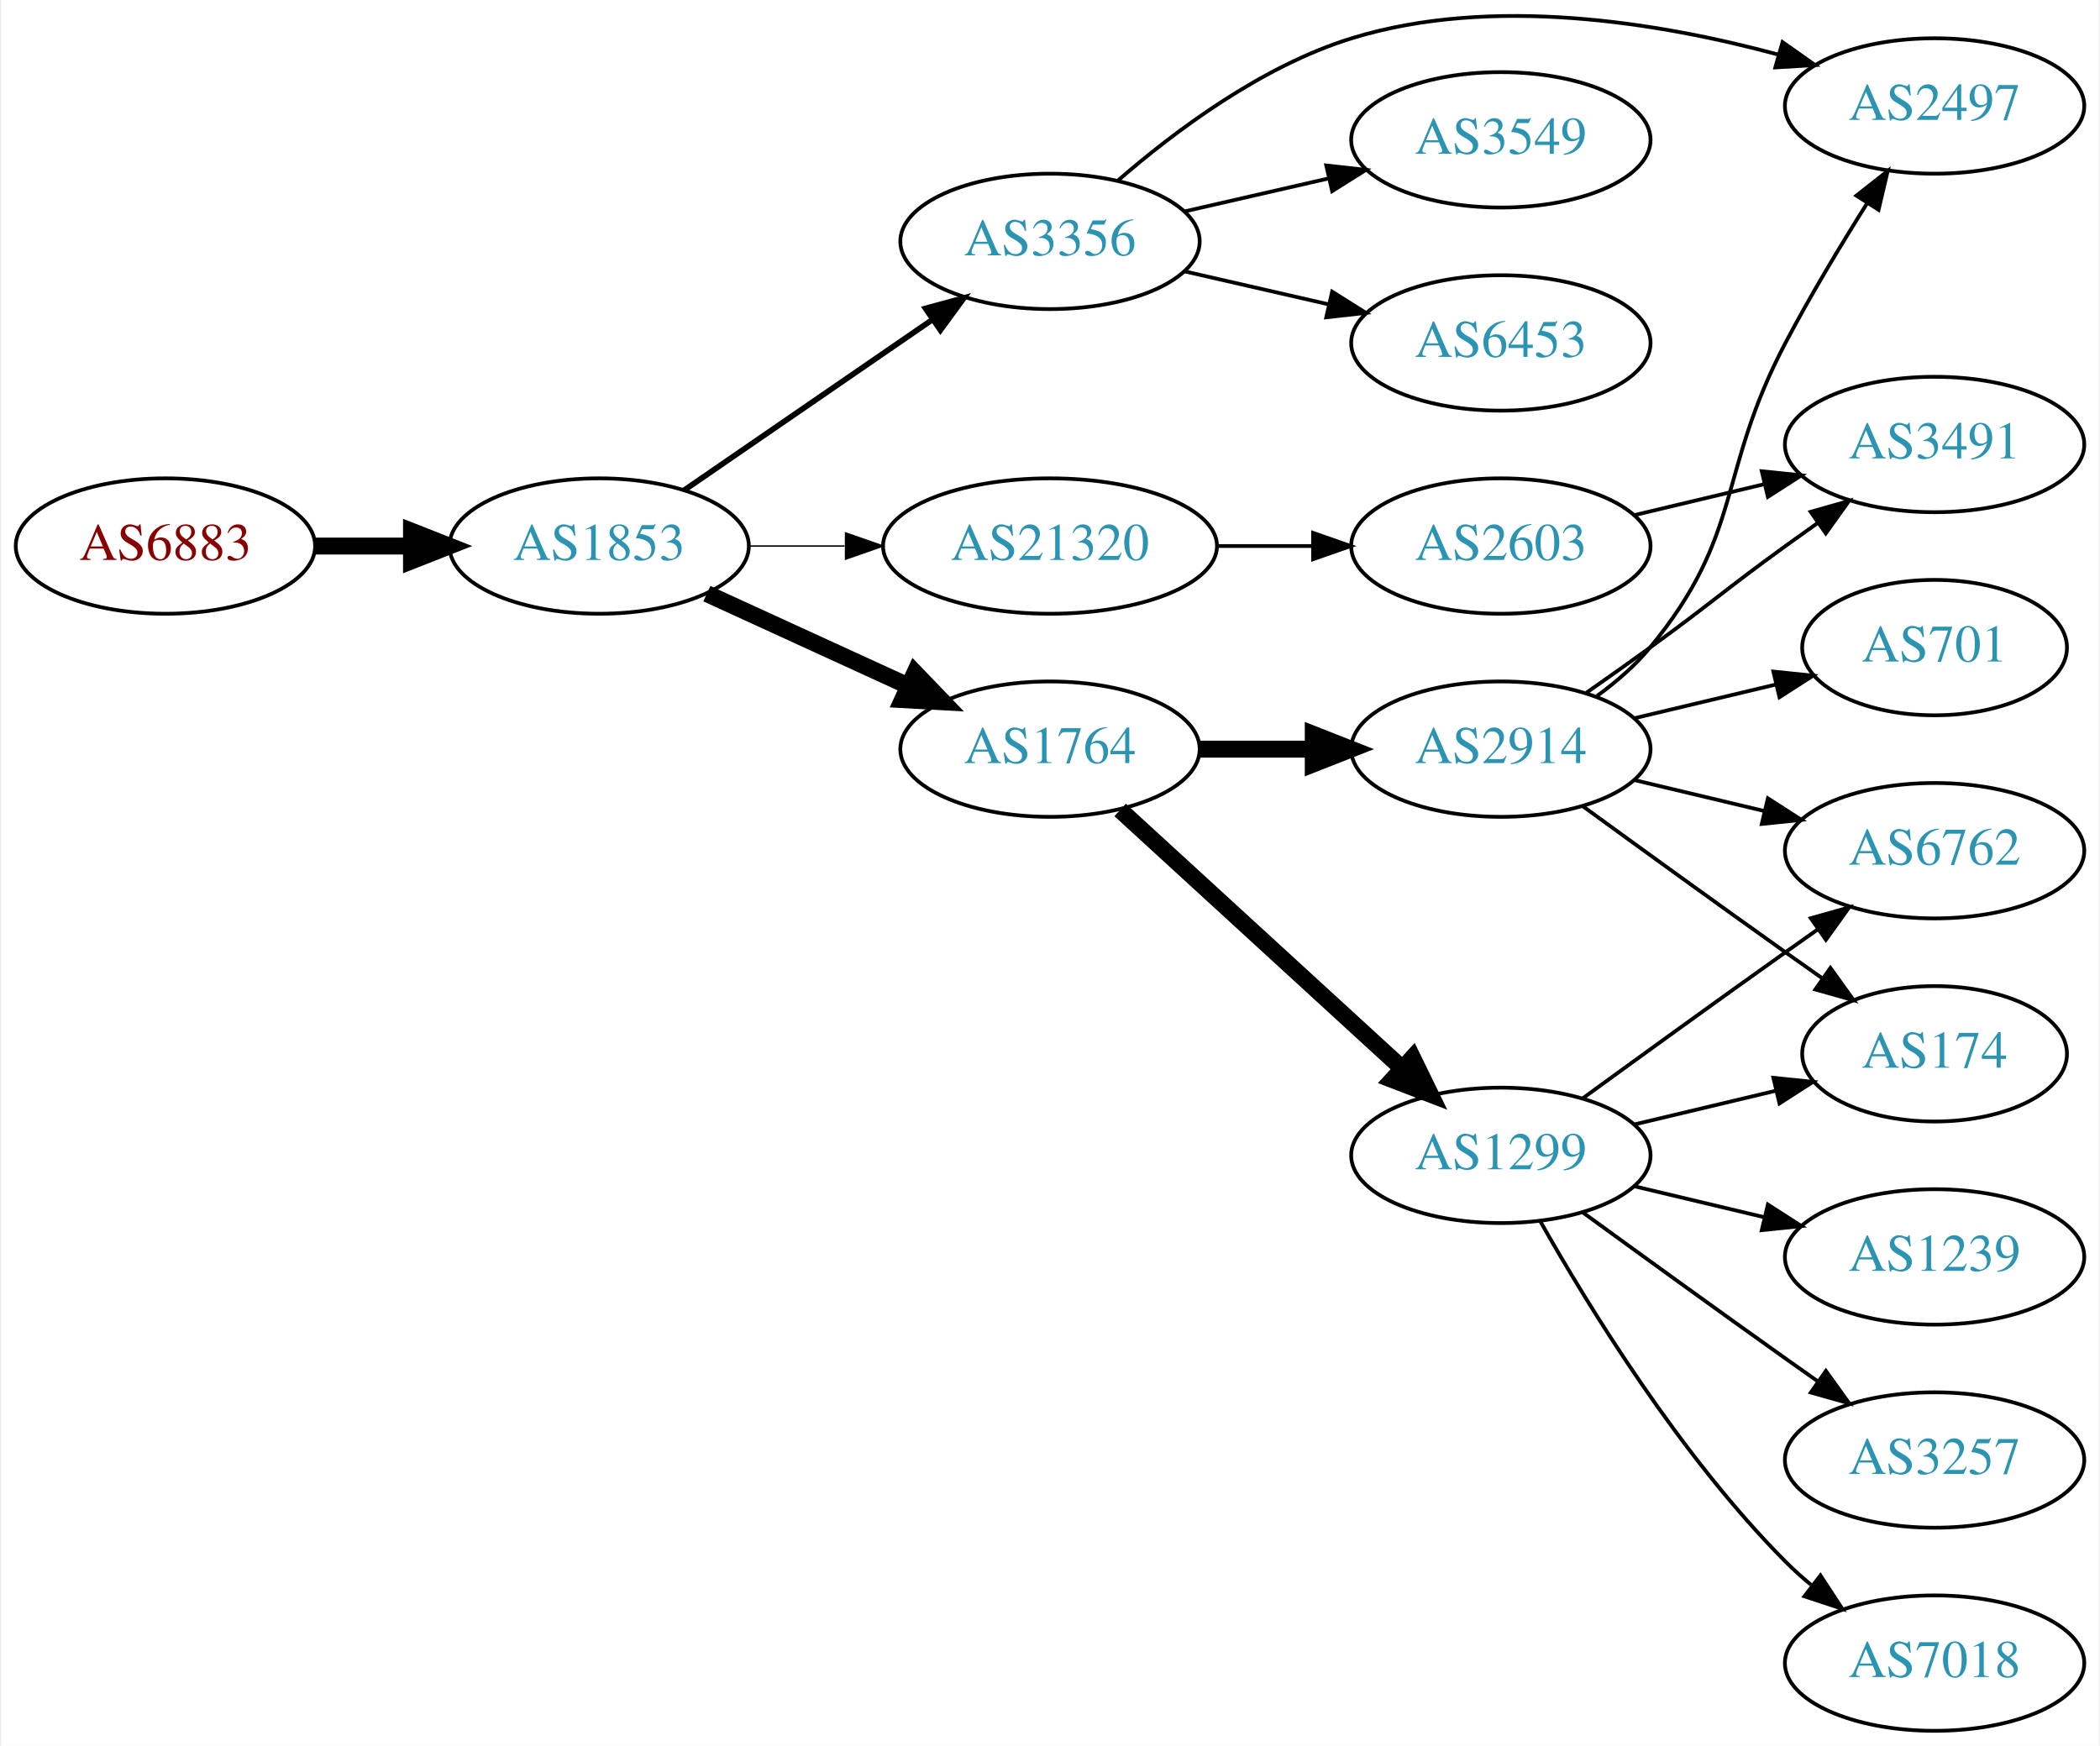
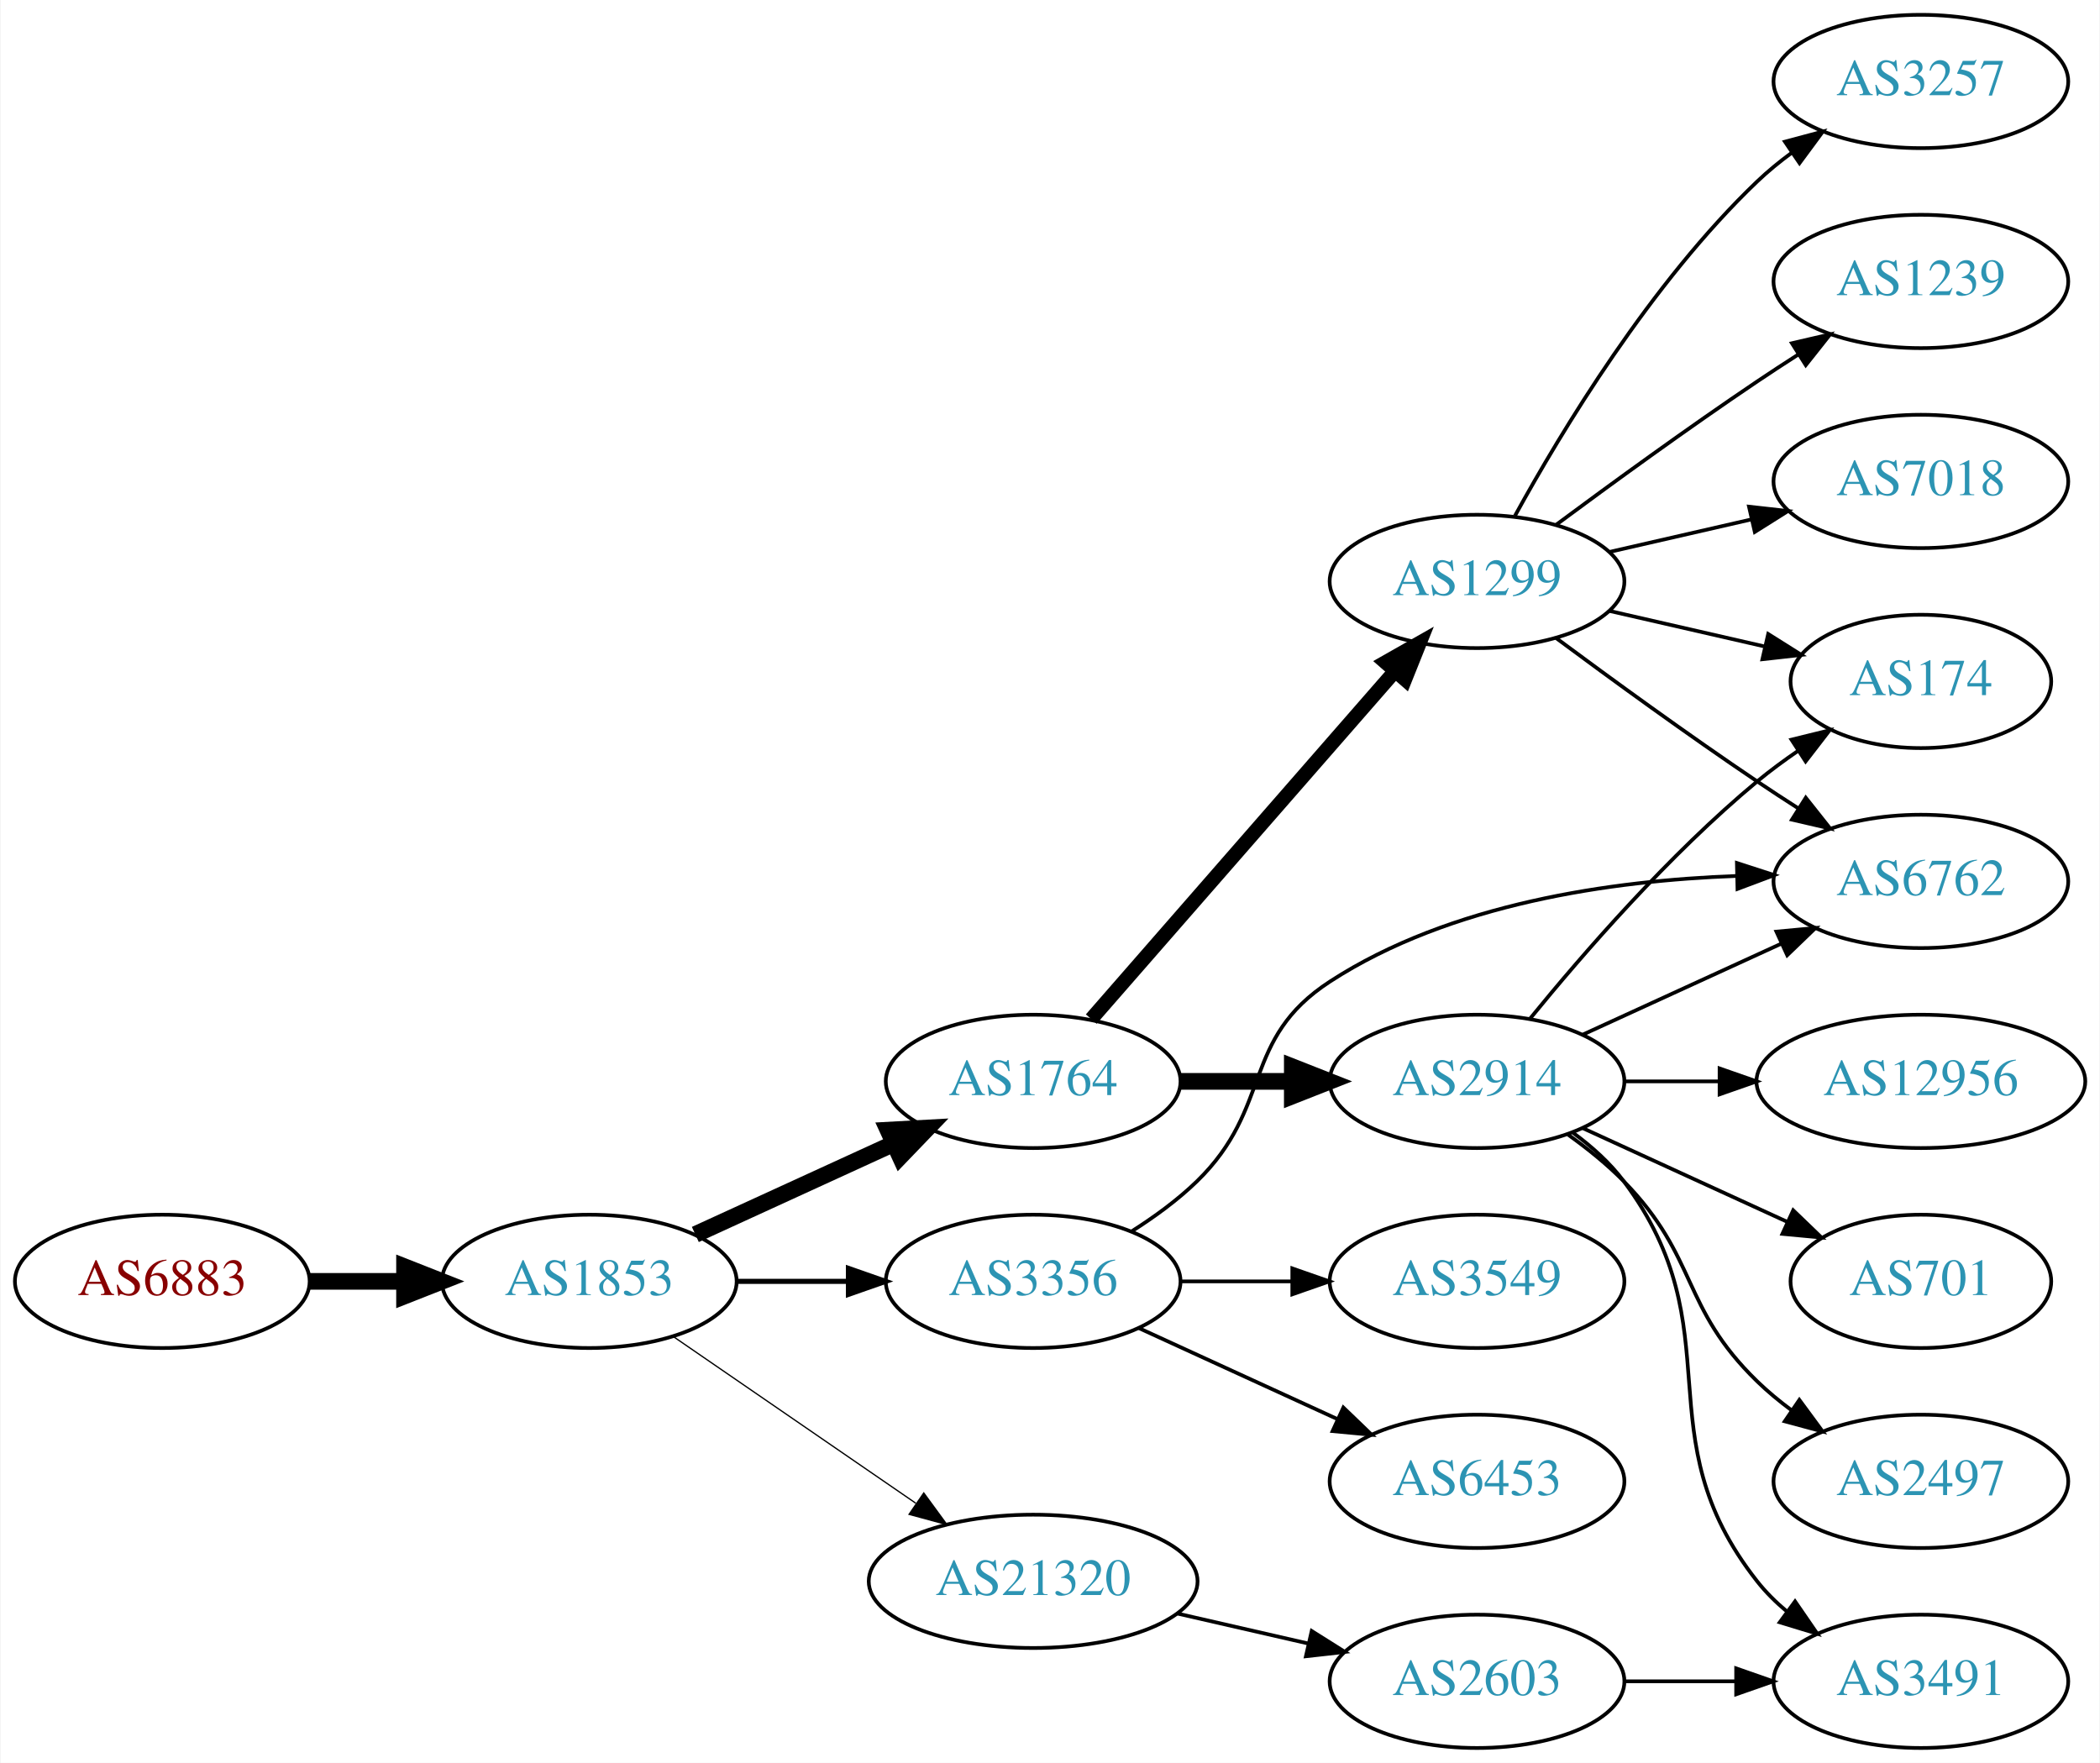
- <svg xmlns="http://www.w3.org/2000/svg" xmlns:xlink="http://www.w3.org/1999/xlink" width="558pt" height="464pt" viewBox="0.00 0.00 557.56 464.18">
-   <g id="graph0" class="graph" transform="scale(1 1) rotate(0) translate(4 460.178)">
-     <polygon fill="white" stroke="none" points="-4,4 -4,-460.178 553.564,-460.178 553.564,4 -4,4" />
+ <svg xmlns="http://www.w3.org/2000/svg" xmlns:xlink="http://www.w3.org/1999/xlink" width="567pt" height="476pt" viewBox="0.00 0.00 566.66 476.00">
+   <g id="graph0" class="graph" transform="scale(1 1) rotate(0) translate(4 472)">
+     <polygon fill="white" stroke="none" points="-4,4 -4,-472 562.663,-472 562.663,4 -4,4" />
    <g id="node1" class="node">
      <g id="a_node1">
        <a xlink:href="/asn/6883" xlink:title="AS6883 ~ Parlamentsdirektion [AT]">
-           <ellipse fill="#ffffff" stroke="black" cx="39.647" cy="-315" rx="39.794" ry="18" />
-           <text text-anchor="middle" x="39.647" y="-311.3" font-family="Times,serif" font-size="14.00" fill="#880000">AS6883</text>
+           <ellipse fill="#ffffff" stroke="black" cx="39.647" cy="-126" rx="39.794" ry="18" />
+           <text text-anchor="middle" x="39.647" y="-122.3" font-family="Times,serif" font-size="14.00" fill="#880000">AS6883</text>
        </a>
      </g>
    </g>
    <g id="node2" class="node">
      <g id="a_node2">
        <a xlink:href="/asn/1853" xlink:title="AS1853 ~ ACOnet Backbone [AT]">
-           <ellipse fill="#ffffff" stroke="black" cx="154.939" cy="-315" rx="39.794" ry="18" />
-           <text text-anchor="middle" x="154.939" y="-311.3" font-family="Times,serif" font-size="14.00" fill="#2c94b3">AS1853</text>
+           <ellipse fill="#ffffff" stroke="black" cx="154.939" cy="-126" rx="39.794" ry="18" />
+           <text text-anchor="middle" x="154.939" y="-122.3" font-family="Times,serif" font-size="14.00" fill="#2c94b3">AS1853</text>
        </a>
      </g>
    </g>
    <g id="edge1" class="edge">
-       <path fill="none" stroke="black" stroke-width="4.5" d="M79.319,-315C87.522,-315 96.286,-315 104.818,-315" />
-       <polygon fill="black" stroke="black" stroke-width="4.5" points="105.057,-318.938 115.057,-315 105.057,-311.063 105.057,-318.938" />
+       <path fill="none" stroke="black" stroke-width="4.5" d="M79.319,-126C87.522,-126 96.286,-126 104.818,-126" />
+       <polygon fill="black" stroke="black" stroke-width="4.5" points="105.057,-129.938 115.057,-126 105.057,-122.063 105.057,-129.938" />
    </g>
    <g id="node3" class="node">
      <g id="a_node3">
-         <a xlink:href="/asn/3356" xlink:title="AS3356 ~ Level 3 Parent, LLC [US]">
-           <ellipse fill="#ffffff" stroke="black" cx="274.782" cy="-396" rx="39.794" ry="18" />
-           <text text-anchor="middle" x="274.782" y="-392.3" font-family="Times,serif" font-size="14.00" fill="#2c94b3">AS3356</text>
+         <a xlink:href="/asn/1764" xlink:title="AS1764 ~ NEXTLAYER-AS [AT]">
+           <ellipse fill="#ffffff" stroke="black" cx="274.782" cy="-180" rx="39.794" ry="18" />
+           <text text-anchor="middle" x="274.782" y="-176.3" font-family="Times,serif" font-size="14.00" fill="#2c94b3">AS1764</text>
        </a>
      </g>
    </g>
    <g id="edge2" class="edge">
-       <path fill="none" stroke="black" stroke-width="1.5" d="M177.554,-329.857C196.042,-342.565 222.856,-360.995 243.485,-375.175" />
-       <polygon fill="black" stroke="black" stroke-width="1.5" points="241.682,-378.183 251.906,-380.963 245.647,-372.414 241.682,-378.183" />
+       <path fill="none" stroke="black" stroke-width="4.5" d="M183.568,-138.661C199.525,-145.973 219.796,-155.261 237.079,-163.181" />
+       <polygon fill="black" stroke="black" stroke-width="4.5" points="235.595,-166.832 246.326,-167.419 238.876,-159.673 235.595,-166.832" />
    </g>
    <g id="node4" class="node">
      <g id="a_node4">
-         <a xlink:href="/asn/1764" xlink:title="AS1764 ~ NEXTLAYER-AS [AT]">
-           <ellipse fill="#ffffff" stroke="black" cx="274.782" cy="-261" rx="39.794" ry="18" />
-           <text text-anchor="middle" x="274.782" y="-257.3" font-family="Times,serif" font-size="14.00" fill="#2c94b3">AS1764</text>
+         <a xlink:href="/asn/3356" xlink:title="AS3356 ~ Level 3 Parent, LLC [US]">
+           <ellipse fill="#ffffff" stroke="black" cx="274.782" cy="-126" rx="39.794" ry="18" />
+           <text text-anchor="middle" x="274.782" y="-122.3" font-family="Times,serif" font-size="14.00" fill="#2c94b3">AS3356</text>
        </a>
      </g>
    </g>
    <g id="edge3" class="edge">
-       <path fill="none" stroke="black" stroke-width="4.5" d="M183.568,-302.339C199.525,-295.027 219.796,-285.739 237.079,-277.819" />
-       <polygon fill="black" stroke="black" stroke-width="4.5" points="238.876,-281.327 246.326,-273.581 235.595,-274.168 238.876,-281.327" />
+       <path fill="none" stroke="black" stroke-width="1.385" d="M194.852,-126C204.405,-126 214.755,-126 224.718,-126" />
+       <polygon fill="black" stroke="black" stroke-width="1.385" points="224.91,-129.5 234.91,-126 224.91,-122.5 224.91,-129.5" />
    </g>
    <g id="node5" class="node">
      <g id="a_node5">
        <a xlink:href="/asn/21320" xlink:title="AS21320 ~ GEANT Vereniging [EU]">
-           <ellipse fill="#ffffff" stroke="black" cx="274.782" cy="-315" rx="44.393" ry="18" />
-           <text text-anchor="middle" x="274.782" y="-311.3" font-family="Times,serif" font-size="14.00" fill="#2c94b3">AS21320</text>
+           <ellipse fill="#ffffff" stroke="black" cx="274.782" cy="-45" rx="44.393" ry="18" />
+           <text text-anchor="middle" x="274.782" y="-41.3" font-family="Times,serif" font-size="14.00" fill="#2c94b3">AS21320</text>
        </a>
      </g>
    </g>
    <g id="edge4" class="edge">
-       <path fill="none" stroke="black" stroke-width="0.375" d="M194.852,-315C202.955,-315 211.63,-315 220.156,-315" />
-       <polygon fill="black" stroke="black" stroke-width="0.375" points="220.434,-318.5 230.434,-315 220.434,-311.5 220.434,-318.5" />
+       <path fill="none" stroke="black" stroke-width="0.346" d="M177.554,-111.143C195.926,-98.515 222.519,-80.236 243.095,-66.093" />
+       <polygon fill="black" stroke="black" stroke-width="0.346" points="245.246,-68.862 251.504,-60.313 241.281,-63.093 245.246,-68.862" />
    </g>
    <g id="node6" class="node">
      <g id="a_node6">
-         <a xlink:href="/asn/2497" xlink:title="AS2497 ~ Internet Initiative Japan Inc. [JP]">
-           <ellipse fill="#ffffff" stroke="black" cx="509.918" cy="-432" rx="39.794" ry="18" />
-           <text text-anchor="middle" x="509.918" y="-428.3" font-family="Times,serif" font-size="14.00" fill="#2c94b3">AS2497</text>
+         <a xlink:href="/asn/1299" xlink:title="AS1299 ~ Telia Carrier [EU]">
+           <ellipse fill="#ffffff" stroke="black" cx="394.625" cy="-315" rx="39.794" ry="18" />
+           <text text-anchor="middle" x="394.625" y="-311.3" font-family="Times,serif" font-size="14.00" fill="#2c94b3">AS1299</text>
        </a>
      </g>
    </g>
    <g id="edge5" class="edge">
-       <path fill="none" stroke="black" d="M292.704,-412.063C307.727,-425.136 330.966,-442.593 354.978,-450 392.332,-461.523 436.865,-454.171 468.4,-445.656" />
-       <polygon fill="black" stroke="black" points="469.5,-448.981 478.156,-442.872 467.58,-442.25 469.5,-448.981" />
+       <path fill="none" stroke="black" stroke-width="3.857" d="M290.469,-196.825C311.045,-220.397 348.583,-263.4 372.256,-290.52" />
+       <polygon fill="black" stroke="black" stroke-width="3.857" points="369.91,-293.155 379.123,-298.387 375.184,-288.552 369.91,-293.155" />
    </g>
    <g id="node7" class="node">
      <g id="a_node7">
+         <a xlink:href="/asn/2914" xlink:title="AS2914 ~ NTT America, Inc. [US]">
+           <ellipse fill="#ffffff" stroke="black" cx="394.625" cy="-180" rx="39.794" ry="18" />
+           <text text-anchor="middle" x="394.625" y="-176.3" font-family="Times,serif" font-size="14.00" fill="#2c94b3">AS2914</text>
+         </a>
+       </g>
+     </g>
+     <g id="edge6" class="edge">
+       <path fill="none" stroke="black" stroke-width="4.5" d="M314.695,-180C324.248,-180 334.598,-180 344.56,-180" />
+       <polygon fill="black" stroke="black" stroke-width="4.5" points="344.753,-183.938 354.753,-180 344.753,-176.063 344.753,-183.938" />
+     </g>
+     <g id="node10" class="node">
+       <g id="a_node10">
+         <a xlink:href="/asn/6762" xlink:title="AS6762 ~ TELECOM ITALIA SPARKLE S.p.A. [IT]">
+           <ellipse fill="#ffffff" stroke="black" cx="514.467" cy="-234" rx="39.794" ry="18" />
+           <text text-anchor="middle" x="514.467" y="-230.3" font-family="Times,serif" font-size="14.00" fill="#2c94b3">AS6762</text>
+         </a>
+       </g>
+     </g>
+     <g id="edge20" class="edge">
+       <path fill="none" stroke="black" d="M301.311,-139.462C307.474,-143.362 313.775,-147.948 318.978,-153 339.671,-173.094 330.784,-191.295 354.978,-207 387.406,-228.05 431.139,-234.225 464.451,-235.46" />
+       <polygon fill="black" stroke="black" points="464.795,-238.969 474.873,-235.7 464.957,-231.971 464.795,-238.969" />
+     </g>
+     <g id="node17" class="node">
+       <g id="a_node17">
        <a xlink:href="/asn/3549" xlink:title="AS3549 ~ Level 3 Parent, LLC [US]">
-           <ellipse fill="#ffffff" stroke="black" cx="394.625" cy="-423" rx="39.794" ry="18" />
-           <text text-anchor="middle" x="394.625" y="-419.3" font-family="Times,serif" font-size="14.00" fill="#2c94b3">AS3549</text>
-         </a>
-       </g>
-     </g>
-     <g id="edge6" class="edge">
-       <path fill="none" stroke="black" d="M310.501,-403.955C322.501,-406.704 336.122,-409.825 348.815,-412.733" />
-       <polygon fill="black" stroke="black" points="348.217,-416.187 358.746,-415.009 349.78,-409.364 348.217,-416.187" />
+           <ellipse fill="#ffffff" stroke="black" cx="394.625" cy="-126" rx="39.794" ry="18" />
+           <text text-anchor="middle" x="394.625" y="-122.3" font-family="Times,serif" font-size="14.00" fill="#2c94b3">AS3549</text>
+         </a>
+       </g>
+     </g>
+     <g id="edge18" class="edge">
+       <path fill="none" stroke="black" d="M314.695,-126C324.248,-126 334.598,-126 344.56,-126" />
+       <polygon fill="black" stroke="black" points="344.753,-129.5 354.753,-126 344.753,-122.5 344.753,-129.5" />
+     </g>
+     <g id="node18" class="node">
+       <g id="a_node18">
+         <a xlink:href="/asn/6453" xlink:title="AS6453 ~ TATA COMMUNICATIONS (AMERICA) INC [US]">
+           <ellipse fill="#ffffff" stroke="black" cx="394.625" cy="-72" rx="39.794" ry="18" />
+           <text text-anchor="middle" x="394.625" y="-68.3" font-family="Times,serif" font-size="14.00" fill="#2c94b3">AS6453</text>
+         </a>
+       </g>
+     </g>
+     <g id="edge19" class="edge">
+       <path fill="none" stroke="black" d="M303.411,-113.339C319.368,-106.027 339.638,-96.739 356.921,-88.819" />
+       <polygon fill="black" stroke="black" points="358.536,-91.929 366.169,-84.581 355.62,-85.565 358.536,-91.929" />
+     </g>
+     <g id="node19" class="node">
+       <g id="a_node19">
+         <a xlink:href="/asn/2603" xlink:title="AS2603 ~ NORDUnet [NO]">
+           <ellipse fill="#ffffff" stroke="black" cx="394.625" cy="-18" rx="39.794" ry="18" />
+           <text text-anchor="middle" x="394.625" y="-14.3" font-family="Times,serif" font-size="14.00" fill="#2c94b3">AS2603</text>
+         </a>
+       </g>
+     </g>
+     <g id="edge21" class="edge">
+       <path fill="none" stroke="black" d="M313.717,-36.308C324.957,-33.733 337.37,-30.889 348.993,-28.226" />
+       <polygon fill="black" stroke="black" points="349.989,-31.588 358.955,-25.944 348.426,-24.765 349.989,-31.588" />
    </g>
    <g id="node8" class="node">
      <g id="a_node8">
-         <a xlink:href="/asn/6453" xlink:title="AS6453 ~ TATA COMMUNICATIONS (AMERICA) INC [US]">
-           <ellipse fill="#ffffff" stroke="black" cx="394.625" cy="-369" rx="39.794" ry="18" />
-           <text text-anchor="middle" x="394.625" y="-365.3" font-family="Times,serif" font-size="14.00" fill="#2c94b3">AS6453</text>
+         <a xlink:href="/asn/174" xlink:title="AS174 ~ Cogent Communications [US]">
+           <ellipse fill="#ffffff" stroke="black" cx="514.467" cy="-288" rx="35.194" ry="18" />
+           <text text-anchor="middle" x="514.467" y="-284.3" font-family="Times,serif" font-size="14.00" fill="#2c94b3">AS174</text>
        </a>
      </g>
    </g>
    <g id="edge7" class="edge">
-       <path fill="none" stroke="black" d="M310.501,-388.045C322.501,-385.296 336.122,-382.175 348.815,-379.267" />
-       <polygon fill="black" stroke="black" points="349.78,-382.636 358.746,-376.991 348.217,-375.813 349.78,-382.636" />
+       <path fill="none" stroke="black" d="M430.344,-307.045C443.436,-304.045 458.459,-300.604 472.099,-297.478" />
+       <polygon fill="black" stroke="black" points="473.241,-300.807 482.207,-295.162 471.677,-293.984 473.241,-300.807" />
    </g>
    <g id="node9" class="node">
      <g id="a_node9">
-         <a xlink:href="/asn/2914" xlink:title="AS2914 ~ NTT America, Inc. [US]">
-           <ellipse fill="#ffffff" stroke="black" cx="394.625" cy="-261" rx="39.794" ry="18" />
-           <text text-anchor="middle" x="394.625" y="-257.3" font-family="Times,serif" font-size="14.00" fill="#2c94b3">AS2914</text>
+         <a xlink:href="/asn/3257" xlink:title="AS3257 ~ GTT [DE]">
+           <ellipse fill="#ffffff" stroke="black" cx="514.467" cy="-450" rx="39.794" ry="18" />
+           <text text-anchor="middle" x="514.467" y="-446.3" font-family="Times,serif" font-size="14.00" fill="#2c94b3">AS3257</text>
        </a>
      </g>
    </g>
    <g id="edge8" class="edge">
-       <path fill="none" stroke="black" stroke-width="4.5" d="M314.695,-261C324.248,-261 334.598,-261 344.56,-261" />
-       <polygon fill="black" stroke="black" stroke-width="4.5" points="344.753,-264.938 354.753,-261 344.753,-257.063 344.753,-264.938" />
-     </g>
-     <g id="node10" class="node">
-       <g id="a_node10">
-         <a xlink:href="/asn/1299" xlink:title="AS1299 ~ Telia Carrier [EU]">
-           <ellipse fill="#ffffff" stroke="black" cx="394.625" cy="-153" rx="39.794" ry="18" />
-           <text text-anchor="middle" x="394.625" y="-149.3" font-family="Times,serif" font-size="14.00" fill="#2c94b3">AS1299</text>
-         </a>
-       </g>
+       <path fill="none" stroke="black" d="M404.866,-332.713C417.411,-355.561 441.588,-395.611 470.271,-423 473.139,-425.739 476.328,-428.347 479.637,-430.785" />
+       <polygon fill="black" stroke="black" points="477.761,-433.742 487.996,-436.477 481.7,-427.956 477.761,-433.742" />
    </g>
    <g id="edge9" class="edge">
-       <path fill="none" stroke="black" stroke-width="4.5" d="M293.424,-244.831C313.297,-226.618 345.759,-196.867 368.328,-176.183" />
-       <polygon fill="black" stroke="black" stroke-width="4.5" points="371.15,-178.939 375.862,-169.279 365.829,-173.133 371.15,-178.939" />
+       <path fill="none" stroke="black" d="M415.955,-299.723C430.817,-288.696 451.562,-273.593 470.271,-261 473.82,-258.611 477.57,-256.161 481.319,-253.758" />
+       <polygon fill="black" stroke="black" points="483.387,-256.591 489.967,-248.288 479.645,-250.675 483.387,-256.591" />
+     </g>
+     <g id="node11" class="node">
+       <g id="a_node11">
+         <a xlink:href="/asn/1239" xlink:title="AS1239 ~ Sprint [US]">
+           <ellipse fill="#ffffff" stroke="black" cx="514.467" cy="-396" rx="39.794" ry="18" />
+           <text text-anchor="middle" x="514.467" y="-392.3" font-family="Times,serif" font-size="14.00" fill="#2c94b3">AS1239</text>
+         </a>
+       </g>
+     </g>
+     <g id="edge10" class="edge">
+       <path fill="none" stroke="black" d="M415.955,-330.277C430.817,-341.304 451.562,-356.407 470.271,-369 473.82,-371.389 477.57,-373.839 481.319,-376.242" />
+       <polygon fill="black" stroke="black" points="479.645,-379.325 489.967,-381.712 483.387,-373.409 479.645,-379.325" />
+     </g>
+     <g id="node12" class="node">
+       <g id="a_node12">
+         <a xlink:href="/asn/7018" xlink:title="AS7018 ~ AT&amp;T Services, Inc. [US]">
+           <ellipse fill="#ffffff" stroke="black" cx="514.467" cy="-342" rx="39.794" ry="18" />
+           <text text-anchor="middle" x="514.467" y="-338.3" font-family="Times,serif" font-size="14.00" fill="#2c94b3">AS7018</text>
+         </a>
+       </g>
+     </g>
+     <g id="edge11" class="edge">
+       <path fill="none" stroke="black" d="M430.344,-322.955C442.344,-325.704 455.965,-328.825 468.657,-331.733" />
+       <polygon fill="black" stroke="black" points="468.06,-335.187 478.589,-334.009 469.623,-328.364 468.06,-335.187" />
+     </g>
+     <g id="edge16" class="edge">
+       <path fill="none" stroke="black" d="M409.044,-197.065C423.158,-214.375 446.573,-241.345 470.271,-261 473.734,-263.872 477.527,-266.669 481.381,-269.308" />
+       <polygon fill="black" stroke="black" points="479.524,-272.275 489.814,-274.797 483.343,-266.408 479.524,-272.275" />
+     </g>
+     <g id="edge15" class="edge">
+       <path fill="none" stroke="black" d="M423.253,-192.661C439.21,-199.973 459.481,-209.261 476.764,-217.181" />
+       <polygon fill="black" stroke="black" points="475.462,-220.435 486.011,-221.419 478.378,-214.071 475.462,-220.435" />
+     </g>
+     <g id="node13" class="node">
+       <g id="a_node13">
+         <a xlink:href="/asn/12956" xlink:title="AS12956 ~ TELXIUS [ES]">
+           <ellipse fill="#ffffff" stroke="black" cx="514.467" cy="-180" rx="44.393" ry="18" />
+           <text text-anchor="middle" x="514.467" y="-176.3" font-family="Times,serif" font-size="14.00" fill="#2c94b3">AS12956</text>
+         </a>
+       </g>
+     </g>
+     <g id="edge12" class="edge">
+       <path fill="none" stroke="black" d="M434.537,-180C442.64,-180 451.315,-180 459.841,-180" />
+       <polygon fill="black" stroke="black" points="460.119,-183.5 470.119,-180 460.119,-176.5 460.119,-183.5" />
+     </g>
+     <g id="node14" class="node">
+       <g id="a_node14">
+         <a xlink:href="/asn/3491" xlink:title="AS3491 ~ PCCW Global, Inc. [US]">
+           <ellipse fill="#ffffff" stroke="black" cx="514.467" cy="-18" rx="39.794" ry="18" />
+           <text text-anchor="middle" x="514.467" y="-14.3" font-family="Times,serif" font-size="14.00" fill="#2c94b3">AS3491</text>
+         </a>
+       </g>
+     </g>
+     <g id="edge13" class="edge">
+       <path fill="none" stroke="black" d="M420.555,-166.118C425.631,-162.389 430.549,-157.984 434.271,-153 464.542,-112.458 438.972,-84.754 470.271,-45 472.596,-42.047 475.34,-39.33 478.299,-36.853" />
+       <polygon fill="black" stroke="black" points="480.492,-39.585 486.496,-30.855 476.358,-33.936 480.492,-39.585" />
    </g>
    <g id="node15" class="node">
      <g id="a_node15">
-         <a xlink:href="/asn/2603" xlink:title="AS2603 ~ NORDUnet [NO]">
-           <ellipse fill="#ffffff" stroke="black" cx="394.625" cy="-315" rx="39.794" ry="18" />
-           <text text-anchor="middle" x="394.625" y="-311.3" font-family="Times,serif" font-size="14.00" fill="#2c94b3">AS2603</text>
-         </a>
-       </g>
-     </g>
-     <g id="edge15" class="edge">
-       <path fill="none" stroke="black" d="M318.993,-315C327.306,-315 336.068,-315 344.551,-315" />
-       <polygon fill="black" stroke="black" points="344.709,-318.5 354.709,-315 344.709,-311.5 344.709,-318.5" />
-     </g>
-     <g id="edge13" class="edge">
-       <path fill="none" stroke="black" d="M420.205,-275.156C425.3,-278.872 430.313,-283.201 434.271,-288 459.336,-318.394 451.931,-334.134 470.271,-369 476.87,-381.545 484.97,-394.994 492.047,-406.232" />
-       <polygon fill="black" stroke="black" points="489.126,-408.161 497.455,-414.71 495.028,-404.397 489.126,-408.161" />
-     </g>
-     <g id="node11" class="node">
-       <g id="a_node11">
-         <a xlink:href="/asn/6762" xlink:title="AS6762 ~ TELECOM ITALIA SPARKLE S.p.A. [IT]">
-           <ellipse fill="#ffffff" stroke="black" cx="509.918" cy="-234" rx="39.794" ry="18" />
-           <text text-anchor="middle" x="509.918" y="-230.3" font-family="Times,serif" font-size="14.00" fill="#2c94b3">AS6762</text>
-         </a>
-       </g>
-     </g>
-     <g id="edge10" class="edge">
-       <path fill="none" stroke="black" d="M430.232,-252.752C441.103,-250.162 453.257,-247.265 464.7,-244.538" />
-       <polygon fill="black" stroke="black" points="465.606,-247.92 474.522,-242.197 463.983,-241.111 465.606,-247.92" />
-     </g>
-     <g id="node12" class="node">
-       <g id="a_node12">
-         <a xlink:href="/asn/3491" xlink:title="AS3491 ~ PCCW Global, Inc. [US]">
-           <ellipse fill="#ffffff" stroke="black" cx="509.918" cy="-342" rx="39.794" ry="18" />
-           <text text-anchor="middle" x="509.918" y="-338.3" font-family="Times,serif" font-size="14.00" fill="#2c94b3">AS3491</text>
-         </a>
-       </g>
-     </g>
-     <g id="edge11" class="edge">
-       <path fill="none" stroke="black" d="M417.382,-276.009C422.916,-279.879 428.835,-284.064 434.271,-288 450.471,-299.729 454.071,-303.271 470.271,-315 473.074,-317.029 476.005,-319.125 478.946,-321.21" />
-       <polygon fill="black" stroke="black" points="476.968,-324.097 487.16,-326.991 480.997,-318.373 476.968,-324.097" />
-     </g>
-     <g id="node13" class="node">
-       <g id="a_node13">
        <a xlink:href="/asn/701" xlink:title="AS701 ~ UUNET [US]">
-           <ellipse fill="#ffffff" stroke="black" cx="509.918" cy="-288" rx="35.194" ry="18" />
-           <text text-anchor="middle" x="509.918" y="-284.3" font-family="Times,serif" font-size="14.00" fill="#2c94b3">AS701</text>
-         </a>
-       </g>
-     </g>
-     <g id="edge12" class="edge">
-       <path fill="none" stroke="black" d="M430.232,-269.248C442.026,-272.058 455.331,-275.229 467.599,-278.153" />
-       <polygon fill="black" stroke="black" points="467.065,-281.624 477.604,-280.537 468.687,-274.814 467.065,-281.624" />
-     </g>
-     <g id="node14" class="node">
-       <g id="a_node14">
-         <a xlink:href="/asn/174" xlink:title="AS174 ~ Cogent Communications [US]">
-           <ellipse fill="#ffffff" stroke="black" cx="509.918" cy="-180" rx="35.194" ry="18" />
-           <text text-anchor="middle" x="509.918" y="-176.3" font-family="Times,serif" font-size="14.00" fill="#2c94b3">AS174</text>
+           <ellipse fill="#ffffff" stroke="black" cx="514.467" cy="-126" rx="35.194" ry="18" />
+           <text text-anchor="middle" x="514.467" y="-122.3" font-family="Times,serif" font-size="14.00" fill="#2c94b3">AS701</text>
        </a>
      </g>
    </g>
    <g id="edge14" class="edge">
-       <path fill="none" stroke="black" d="M416.473,-245.778C431.407,-234.909 452.02,-219.975 470.271,-207 473.481,-204.718 476.85,-202.339 480.205,-199.982" />
-       <polygon fill="black" stroke="black" points="482.233,-202.834 488.416,-194.23 478.217,-197.101 482.233,-202.834" />
-     </g>
-     <g id="edge18" class="edge">
-       <path fill="none" stroke="black" d="M416.473,-168.222C431.407,-179.091 452.02,-194.025 470.271,-207 473.091,-209.005 476.034,-211.085 478.983,-213.159" />
-       <polygon fill="black" stroke="black" points="477.01,-216.05 487.207,-218.926 481.029,-210.319 477.01,-216.05" />
-     </g>
-     <g id="edge17" class="edge">
-       <path fill="none" stroke="black" d="M430.232,-161.248C442.026,-164.058 455.331,-167.229 467.599,-170.153" />
-       <polygon fill="black" stroke="black" points="467.065,-173.624 477.604,-172.537 468.687,-166.814 467.065,-173.624" />
+       <path fill="none" stroke="black" d="M423.253,-167.339C439.67,-159.817 460.651,-150.202 478.248,-142.139" />
+       <polygon fill="black" stroke="black" points="479.993,-145.189 487.625,-137.842 477.076,-138.826 479.993,-145.189" />
    </g>
    <g id="node16" class="node">
      <g id="a_node16">
-         <a xlink:href="/asn/7018" xlink:title="AS7018 ~ AT&amp;T Services, Inc. [US]">
-           <ellipse fill="#ffffff" stroke="black" cx="509.918" cy="-18" rx="39.794" ry="18" />
-           <text text-anchor="middle" x="509.918" y="-14.3" font-family="Times,serif" font-size="14.00" fill="#2c94b3">AS7018</text>
-         </a>
-       </g>
-     </g>
-     <g id="edge19" class="edge">
-       <path fill="none" stroke="black" d="M405.084,-135.51C417.866,-112.904 442.298,-73.114 470.271,-45 472.382,-42.879 474.678,-40.812 477.063,-38.829" />
-       <polygon fill="black" stroke="black" points="479.579,-41.31 485.379,-32.444 475.316,-35.758 479.579,-41.31" />
-     </g>
-     <g id="node17" class="node">
-       <g id="a_node17">
-         <a xlink:href="/asn/1239" xlink:title="AS1239 ~ Sprint [US]">
-           <ellipse fill="#ffffff" stroke="black" cx="509.918" cy="-126" rx="39.794" ry="18" />
-           <text text-anchor="middle" x="509.918" y="-122.3" font-family="Times,serif" font-size="14.00" fill="#2c94b3">AS1239</text>
-         </a>
-       </g>
-     </g>
-     <g id="edge20" class="edge">
-       <path fill="none" stroke="black" d="M430.232,-144.752C441.103,-142.162 453.257,-139.265 464.7,-136.538" />
-       <polygon fill="black" stroke="black" points="465.606,-139.92 474.522,-134.197 463.983,-133.111 465.606,-139.92" />
-     </g>
-     <g id="node18" class="node">
-       <g id="a_node18">
-         <a xlink:href="/asn/3257" xlink:title="AS3257 ~ GTT [DE]">
-           <ellipse fill="#ffffff" stroke="black" cx="509.918" cy="-72" rx="39.794" ry="18" />
-           <text text-anchor="middle" x="509.918" y="-68.3" font-family="Times,serif" font-size="14.00" fill="#2c94b3">AS3257</text>
-         </a>
-       </g>
-     </g>
-     <g id="edge21" class="edge">
-       <path fill="none" stroke="black" d="M416.473,-137.778C431.407,-126.909 452.02,-111.975 470.271,-99 473.091,-96.995 476.034,-94.915 478.983,-92.841" />
-       <polygon fill="black" stroke="black" points="481.029,-95.681 487.207,-87.074 477.01,-89.95 481.029,-95.681" />
-     </g>
-     <g id="edge16" class="edge">
-       <path fill="none" stroke="black" d="M430.232,-323.248C441.103,-325.838 453.257,-328.735 464.7,-331.462" />
-       <polygon fill="black" stroke="black" points="463.983,-334.889 474.522,-333.803 465.606,-328.08 463.983,-334.889" />
+         <a xlink:href="/asn/2497" xlink:title="AS2497 ~ Internet Initiative Japan Inc. [JP]">
+           <ellipse fill="#ffffff" stroke="black" cx="514.467" cy="-72" rx="39.794" ry="18" />
+           <text text-anchor="middle" x="514.467" y="-68.3" font-family="Times,serif" font-size="14.00" fill="#2c94b3">AS2497</text>
+         </a>
+       </g>
+     </g>
+     <g id="edge17" class="edge">
+       <path fill="none" stroke="black" d="M419.219,-165.611C424.475,-161.852 429.806,-157.563 434.271,-153 454.443,-132.383 449.578,-119.094 470.271,-99 473.116,-96.237 476.29,-93.614 479.59,-91.166" />
+       <polygon fill="black" stroke="black" points="481.656,-93.993 487.938,-85.462 477.707,-88.214 481.656,-93.993" />
+     </g>
+     <g id="edge22" class="edge">
+       <path fill="none" stroke="black" d="M434.537,-18C444.091,-18 454.44,-18 464.403,-18" />
+       <polygon fill="black" stroke="black" points="464.595,-21.5 474.595,-18 464.595,-14.5 464.595,-21.5" />
    </g>
  </g>
</svg>
